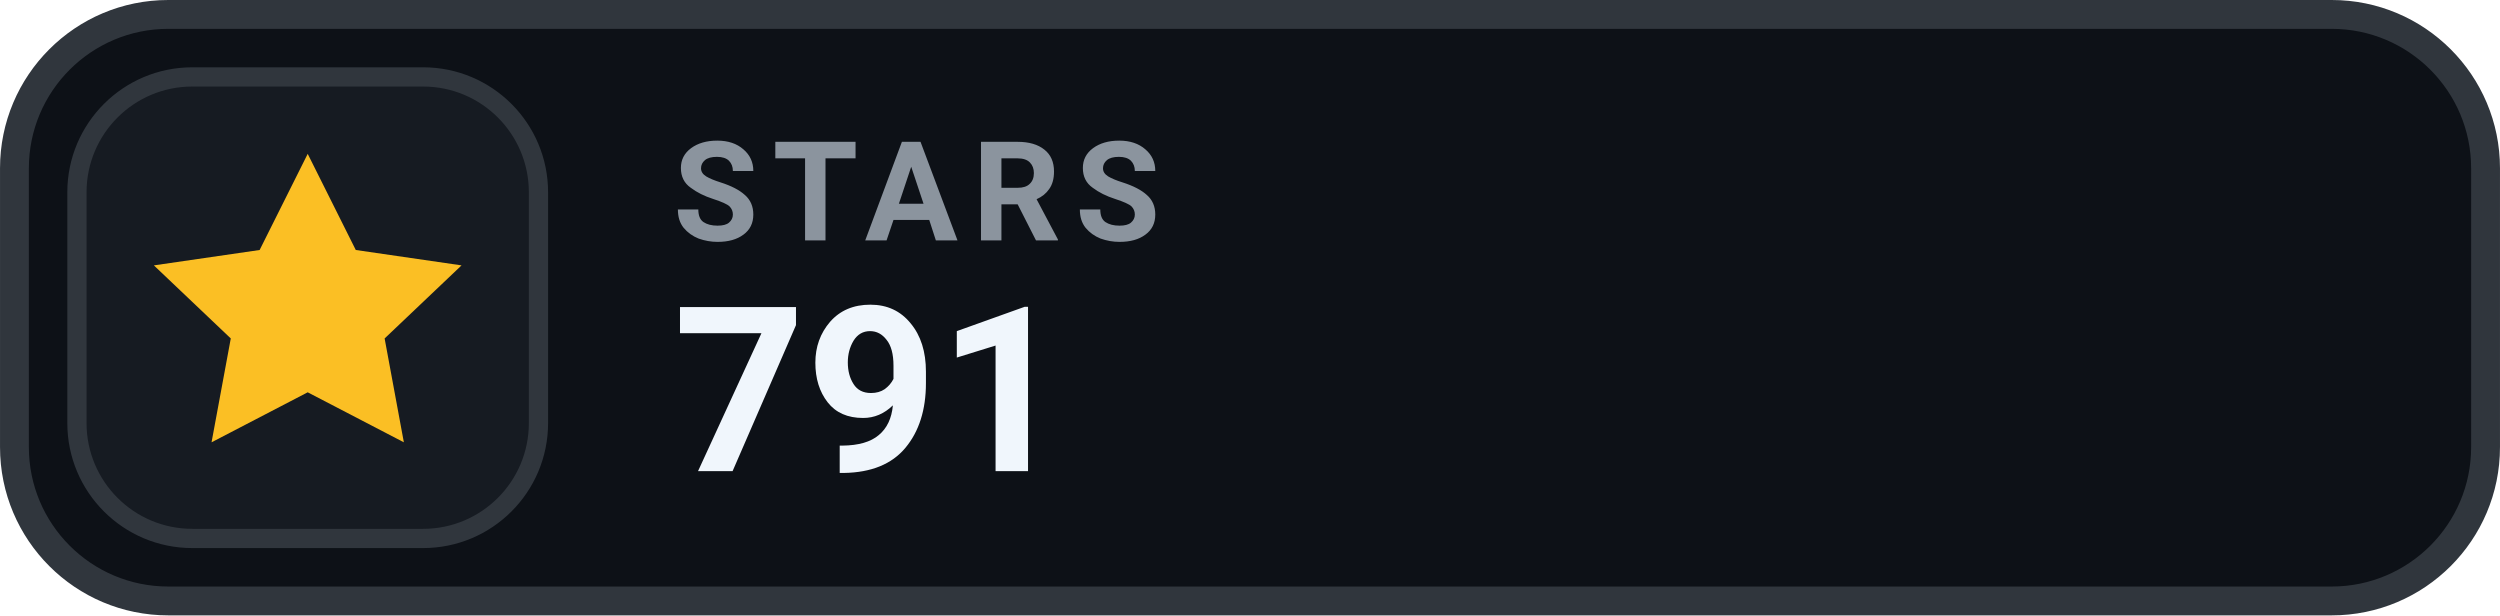
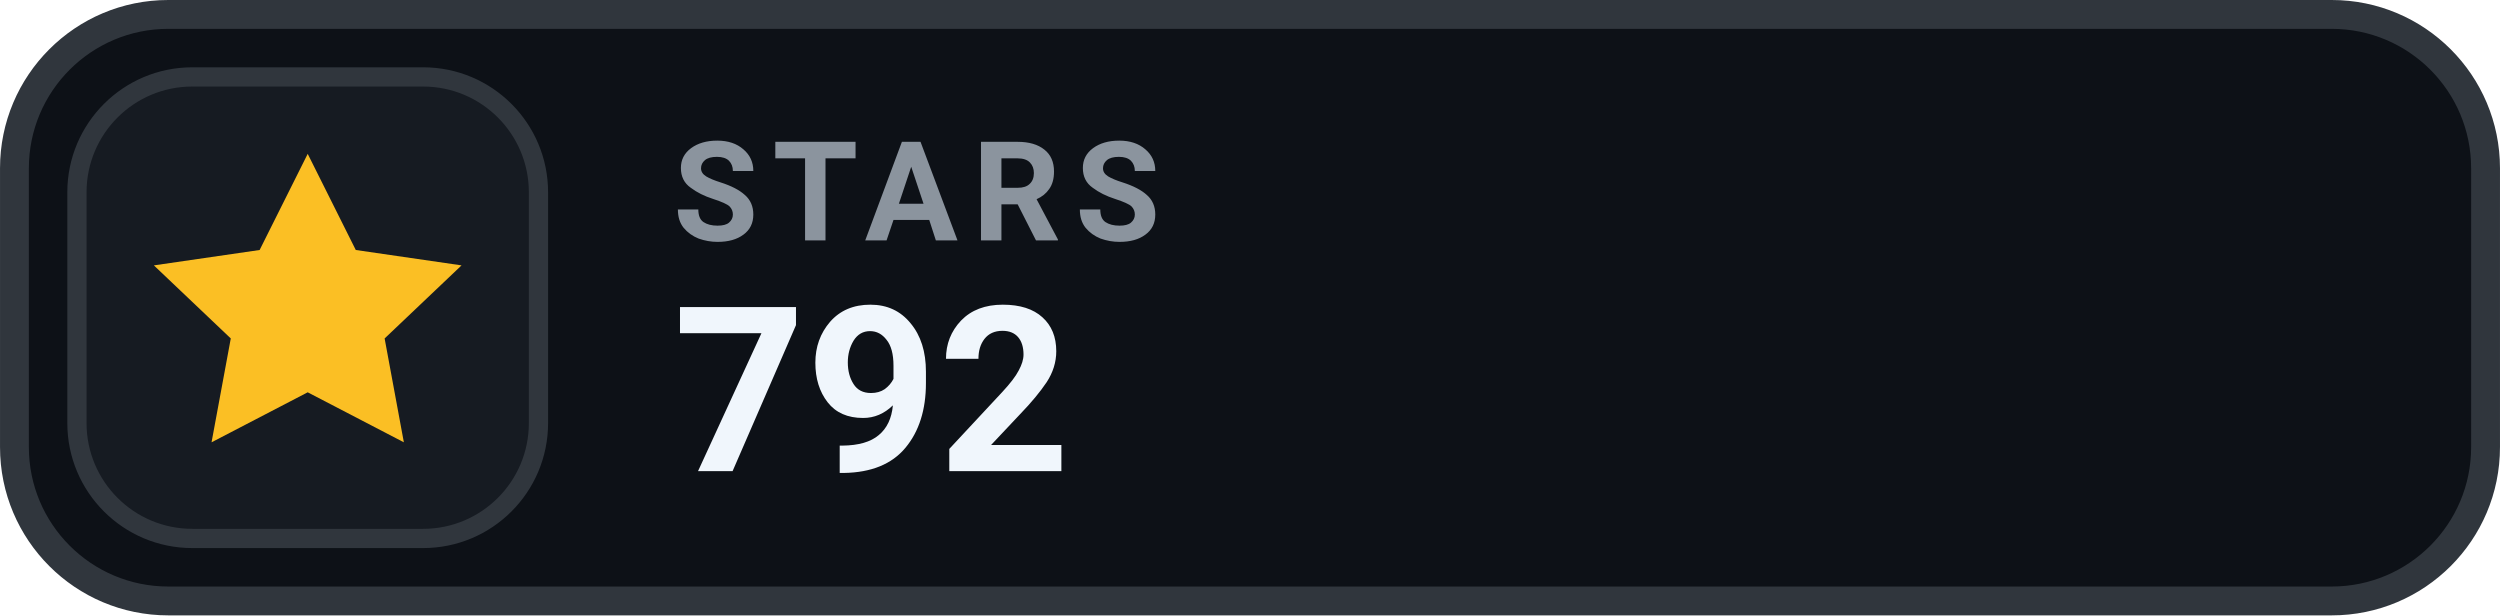
- <svg xmlns="http://www.w3.org/2000/svg" width="126" height="31.015" viewBox="0 0 130 32" role="img" aria-label="STARS 791">
+ <svg xmlns="http://www.w3.org/2000/svg" width="126" height="31.015" viewBox="0 0 130 32" role="img" aria-label="STARS 792">
  <rect x=".75" y=".75" width="128.5" height="30.5" rx="8" fill="#0D1117" stroke="#30363D" stroke-width="1.5" />
  <rect x="4" y="4" width="24" height="24" rx="6" fill="#161B22" stroke="#30363D" stroke-width="1" />
  <g transform="translate(16 16)" style="color:#FBBF24;">
    <path d="M0 -8 l2.5 5 5.5 .8 -4 3.8 1 5.4 -5 -2.6 -5 2.6 1 -5.4 -4 -3.8 5.5 -.8 Z" fill="currentColor" />
  </g>
  <text x="35" y="12.5" fill="#8B949E" font-family="-apple-system,BlinkMacSystemFont,'Segoe UI',Roboto,Helvetica,Arial,sans-serif" font-size="7.2" font-weight="700" letter-spacing=".75">STARS</text>
-   <text x="35" y="24.5" fill="#F0F6FC" font-family="-apple-system,BlinkMacSystemFont,'Segoe UI',Roboto,Helvetica,Arial,sans-serif" font-size="12" font-weight="700">791</text>
+   <text x="35" y="24.5" fill="#F0F6FC" font-family="-apple-system,BlinkMacSystemFont,'Segoe UI',Roboto,Helvetica,Arial,sans-serif" font-size="12" font-weight="700">792</text>
</svg>
